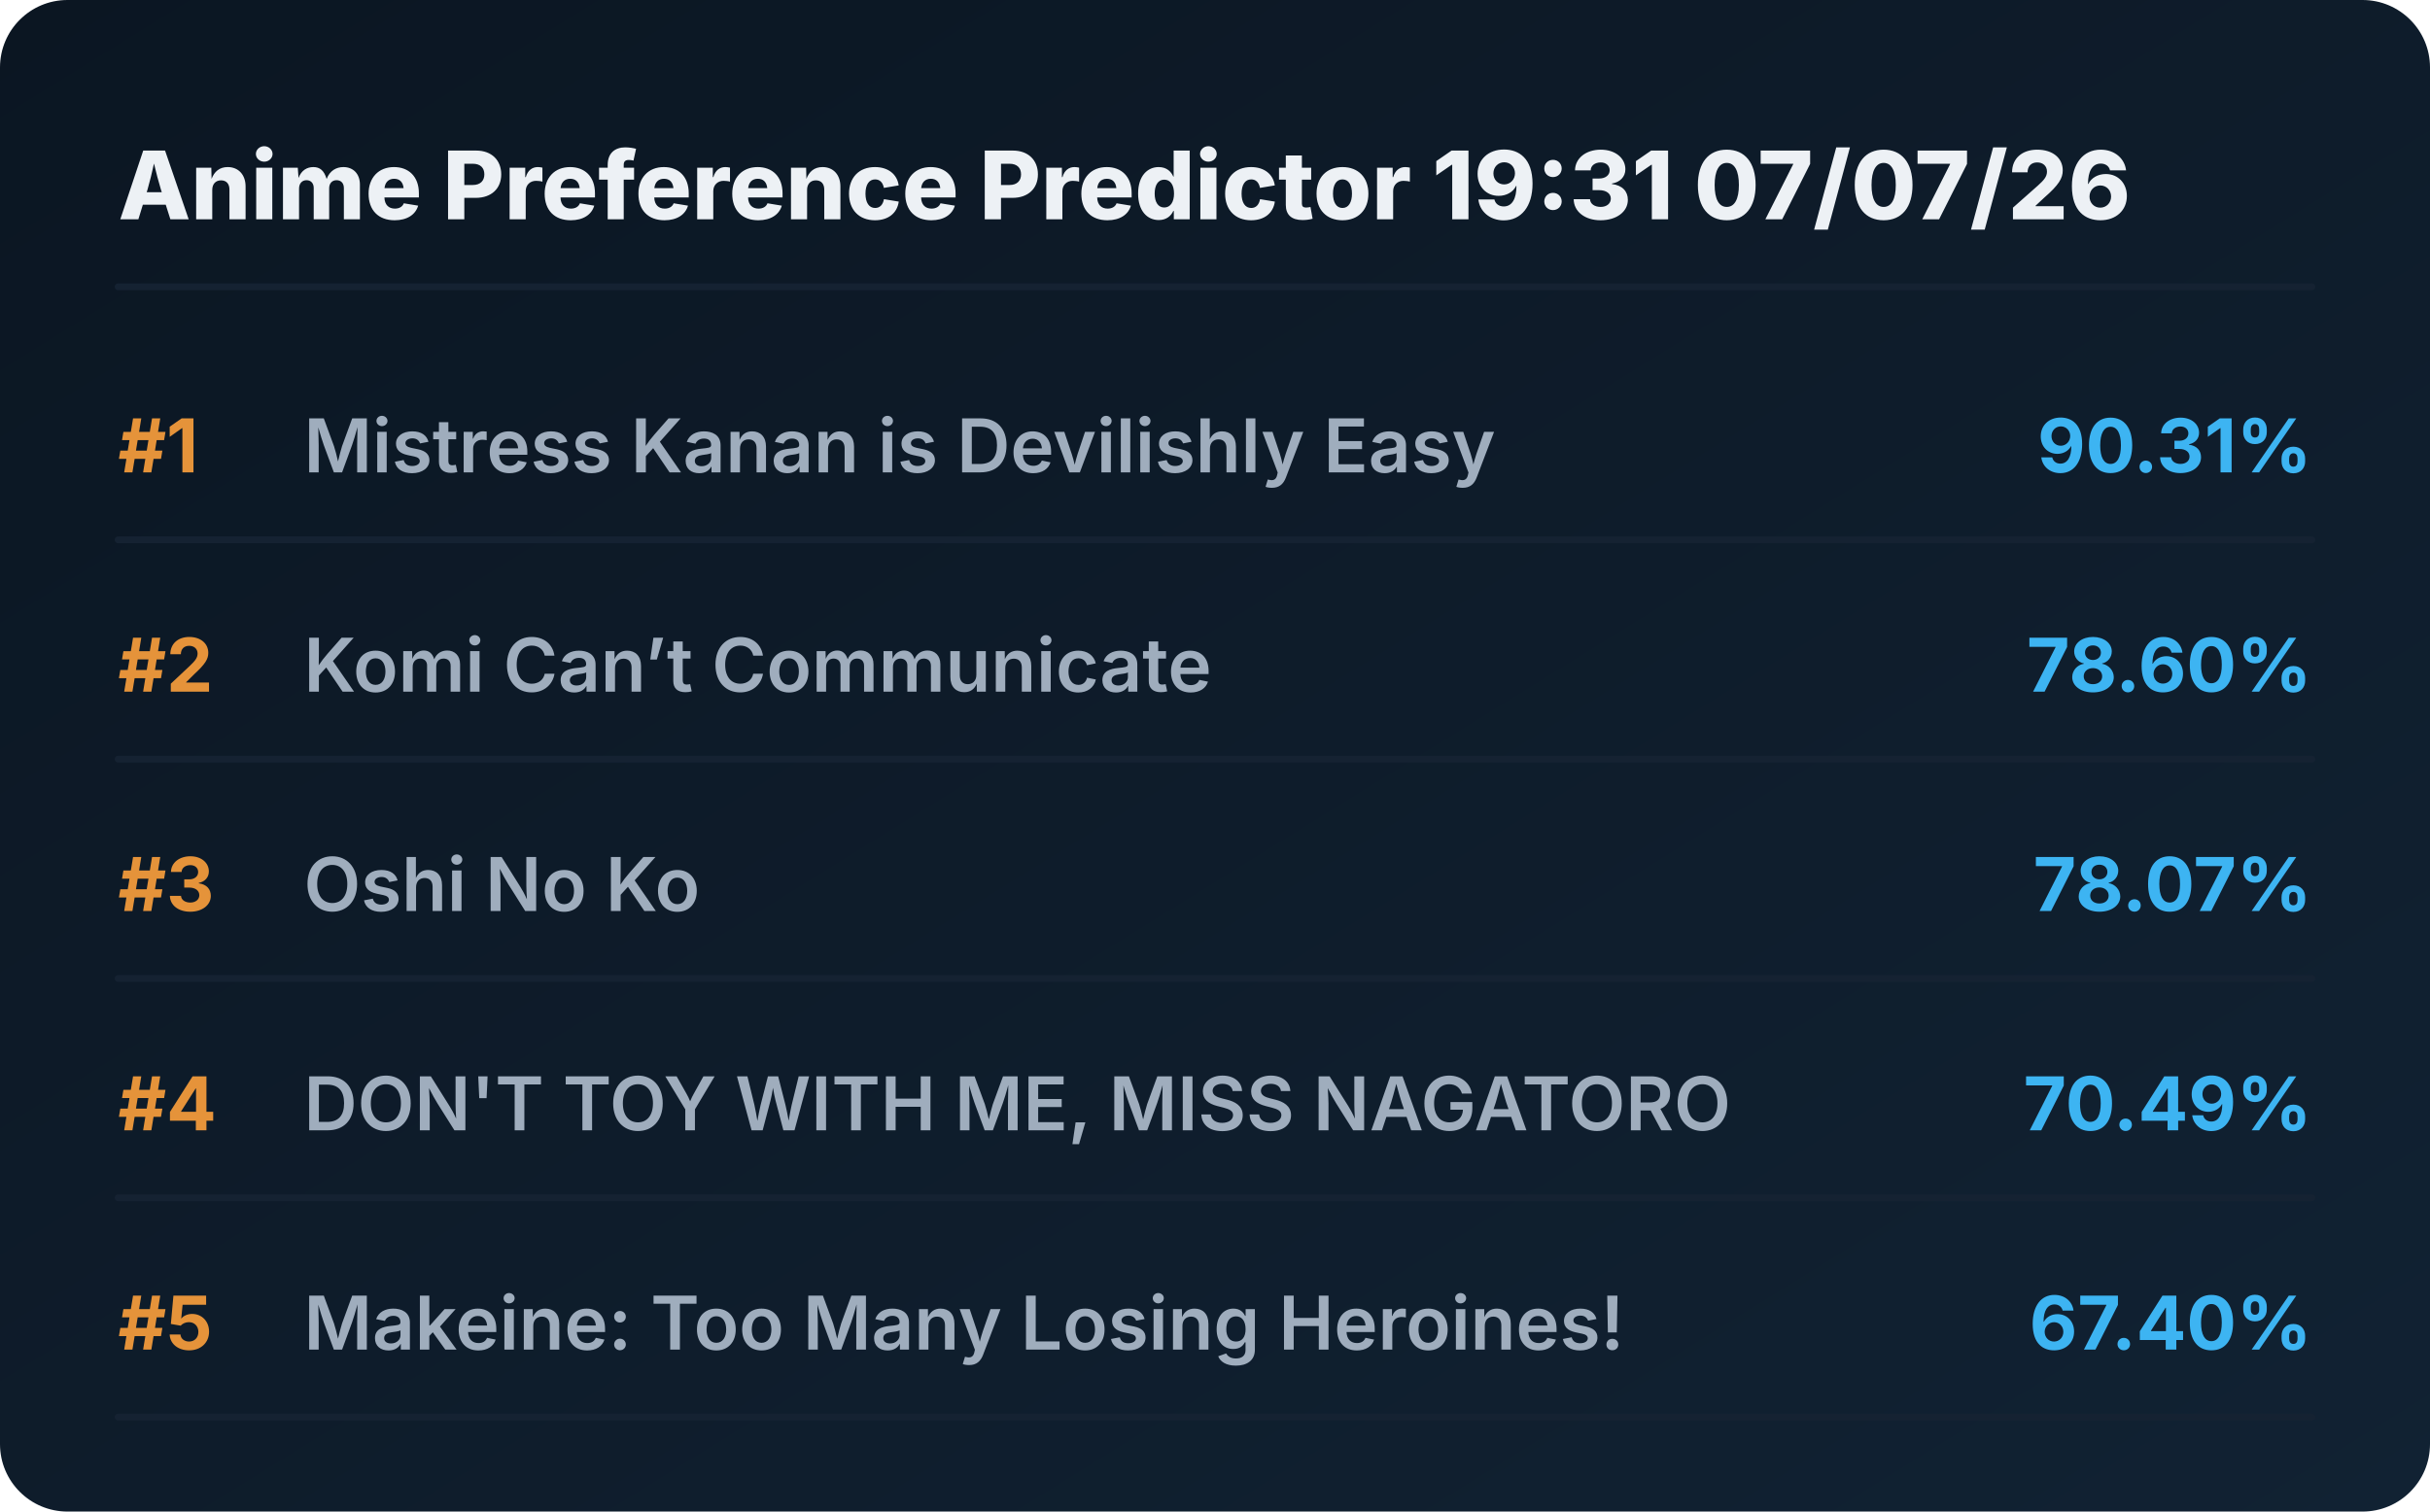
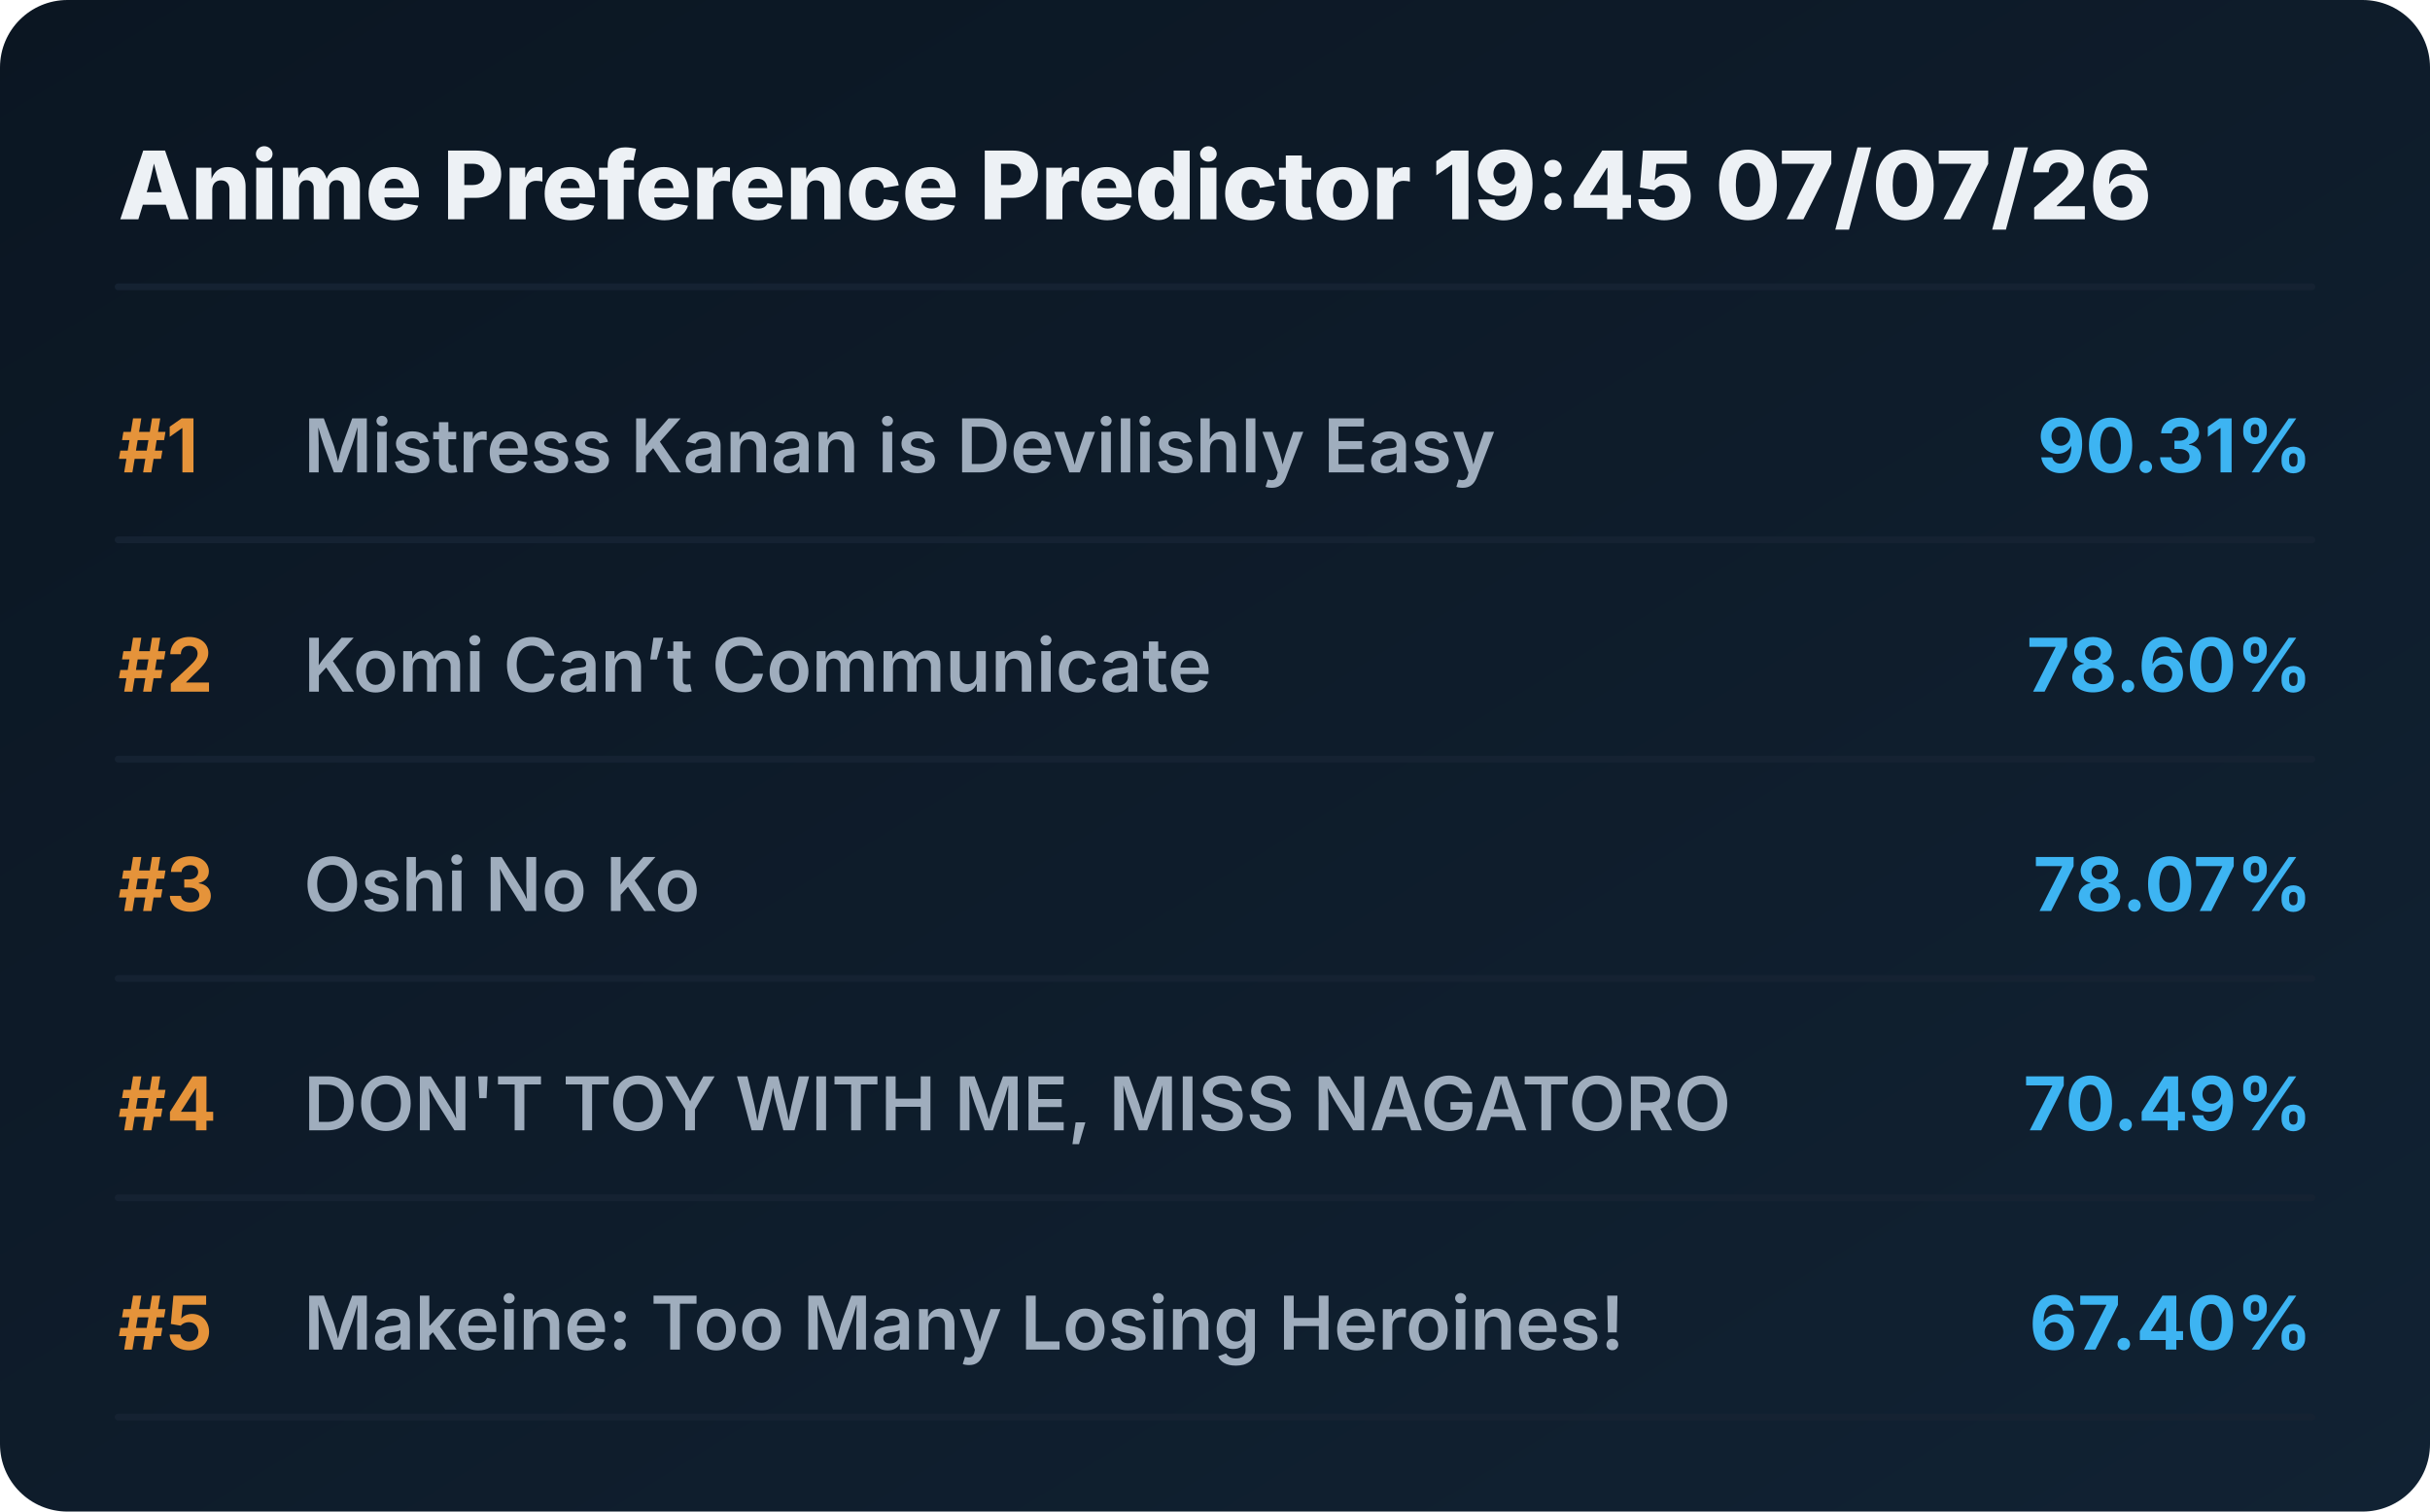
<svg xmlns="http://www.w3.org/2000/svg" viewBox="0 0 720 448" preserveAspectRatio="xMidYMid meet" style="width: 100%; height: auto; max-width: 720px;">
  <defs>
    <linearGradient id="boxGrad" x1="0%" y1="0%" x2="100%" y2="100%">
      <stop offset="0%" stop-color="#0b1622" />
      <stop offset="100%" stop-color="#112233" />
    </linearGradient>
    <clipPath id="titleClip">
      <rect x="90" y="0" width="510" height="100%" />
    </clipPath>
  </defs>
  <style>
    .bg { fill: url(#boxGrad); rx: 20px; }
    .header { font-family: 'Overpass', 'Inter', system-ui, sans-serif; font-weight: 800; font-size: 28px; fill: #edf1f5; }
    .rank { font-family: 'Overpass', 'Inter', system-ui, sans-serif; font-weight: 700; font-size: 22px; fill: #e5933a; }
    .title { font-family: 'Overpass', 'Inter', system-ui, sans-serif; font-weight: 600; font-size: 22px; fill: #9fadbd; }
    .score { font-family: 'Overpass', 'Inter', system-ui, sans-serif; font-weight: 700; font-size: 22px; fill: #3db4f2; }
    .line { stroke: #152232; stroke-width: 2; stroke-linecap: round; }
  </style>
  <rect class="bg" width="720" height="448" />
-   <text x="35" y="65" class="header">Anime Preference Predictor 19:31 07/07/26</text>
+   <text x="35" y="65" class="header">Anime Preference Predictor 19:45 07/07/26</text>
  <line x1="35" y1="85" x2="685" y2="85" class="line" />
  <g transform="translate(0, 0)">
    <text x="35" y="140" class="rank">#1</text>
    <text x="90" y="140" class="title">Mistress Kanan is Devilishly Easy</text>
    <text x="685" y="140" class="score" text-anchor="end">90.31%</text>
    <line x1="35" y1="160" x2="685" y2="160" class="line" />
  </g>
  <g transform="translate(0, 65)">
    <text x="35" y="140" class="rank">#2</text>
    <text x="90" y="140" class="title">Komi Can’t Communicate</text>
    <text x="685" y="140" class="score" text-anchor="end">78.60%</text>
    <line x1="35" y1="160" x2="685" y2="160" class="line" />
  </g>
  <g transform="translate(0, 130)">
    <text x="35" y="140" class="rank">#3</text>
    <text x="90" y="140" class="title">Oshi No Ko</text>
    <text x="685" y="140" class="score" text-anchor="end">78.07%</text>
    <line x1="35" y1="160" x2="685" y2="160" class="line" />
  </g>
  <g transform="translate(0, 195)">
    <text x="35" y="140" class="rank">#4</text>
    <text x="90" y="140" class="title">DON'T TOY WITH ME, MISS NAGATORO</text>
    <text x="685" y="140" class="score" text-anchor="end">70.49%</text>
    <line x1="35" y1="160" x2="685" y2="160" class="line" />
  </g>
  <g transform="translate(0, 260)">
    <text x="35" y="140" class="rank">#5</text>
    <text x="90" y="140" class="title">Makeine: Too Many Losing Heroines!</text>
    <text x="685" y="140" class="score" text-anchor="end">67.40%</text>
    <line x1="35" y1="160" x2="685" y2="160" class="line" />
  </g>
</svg>
